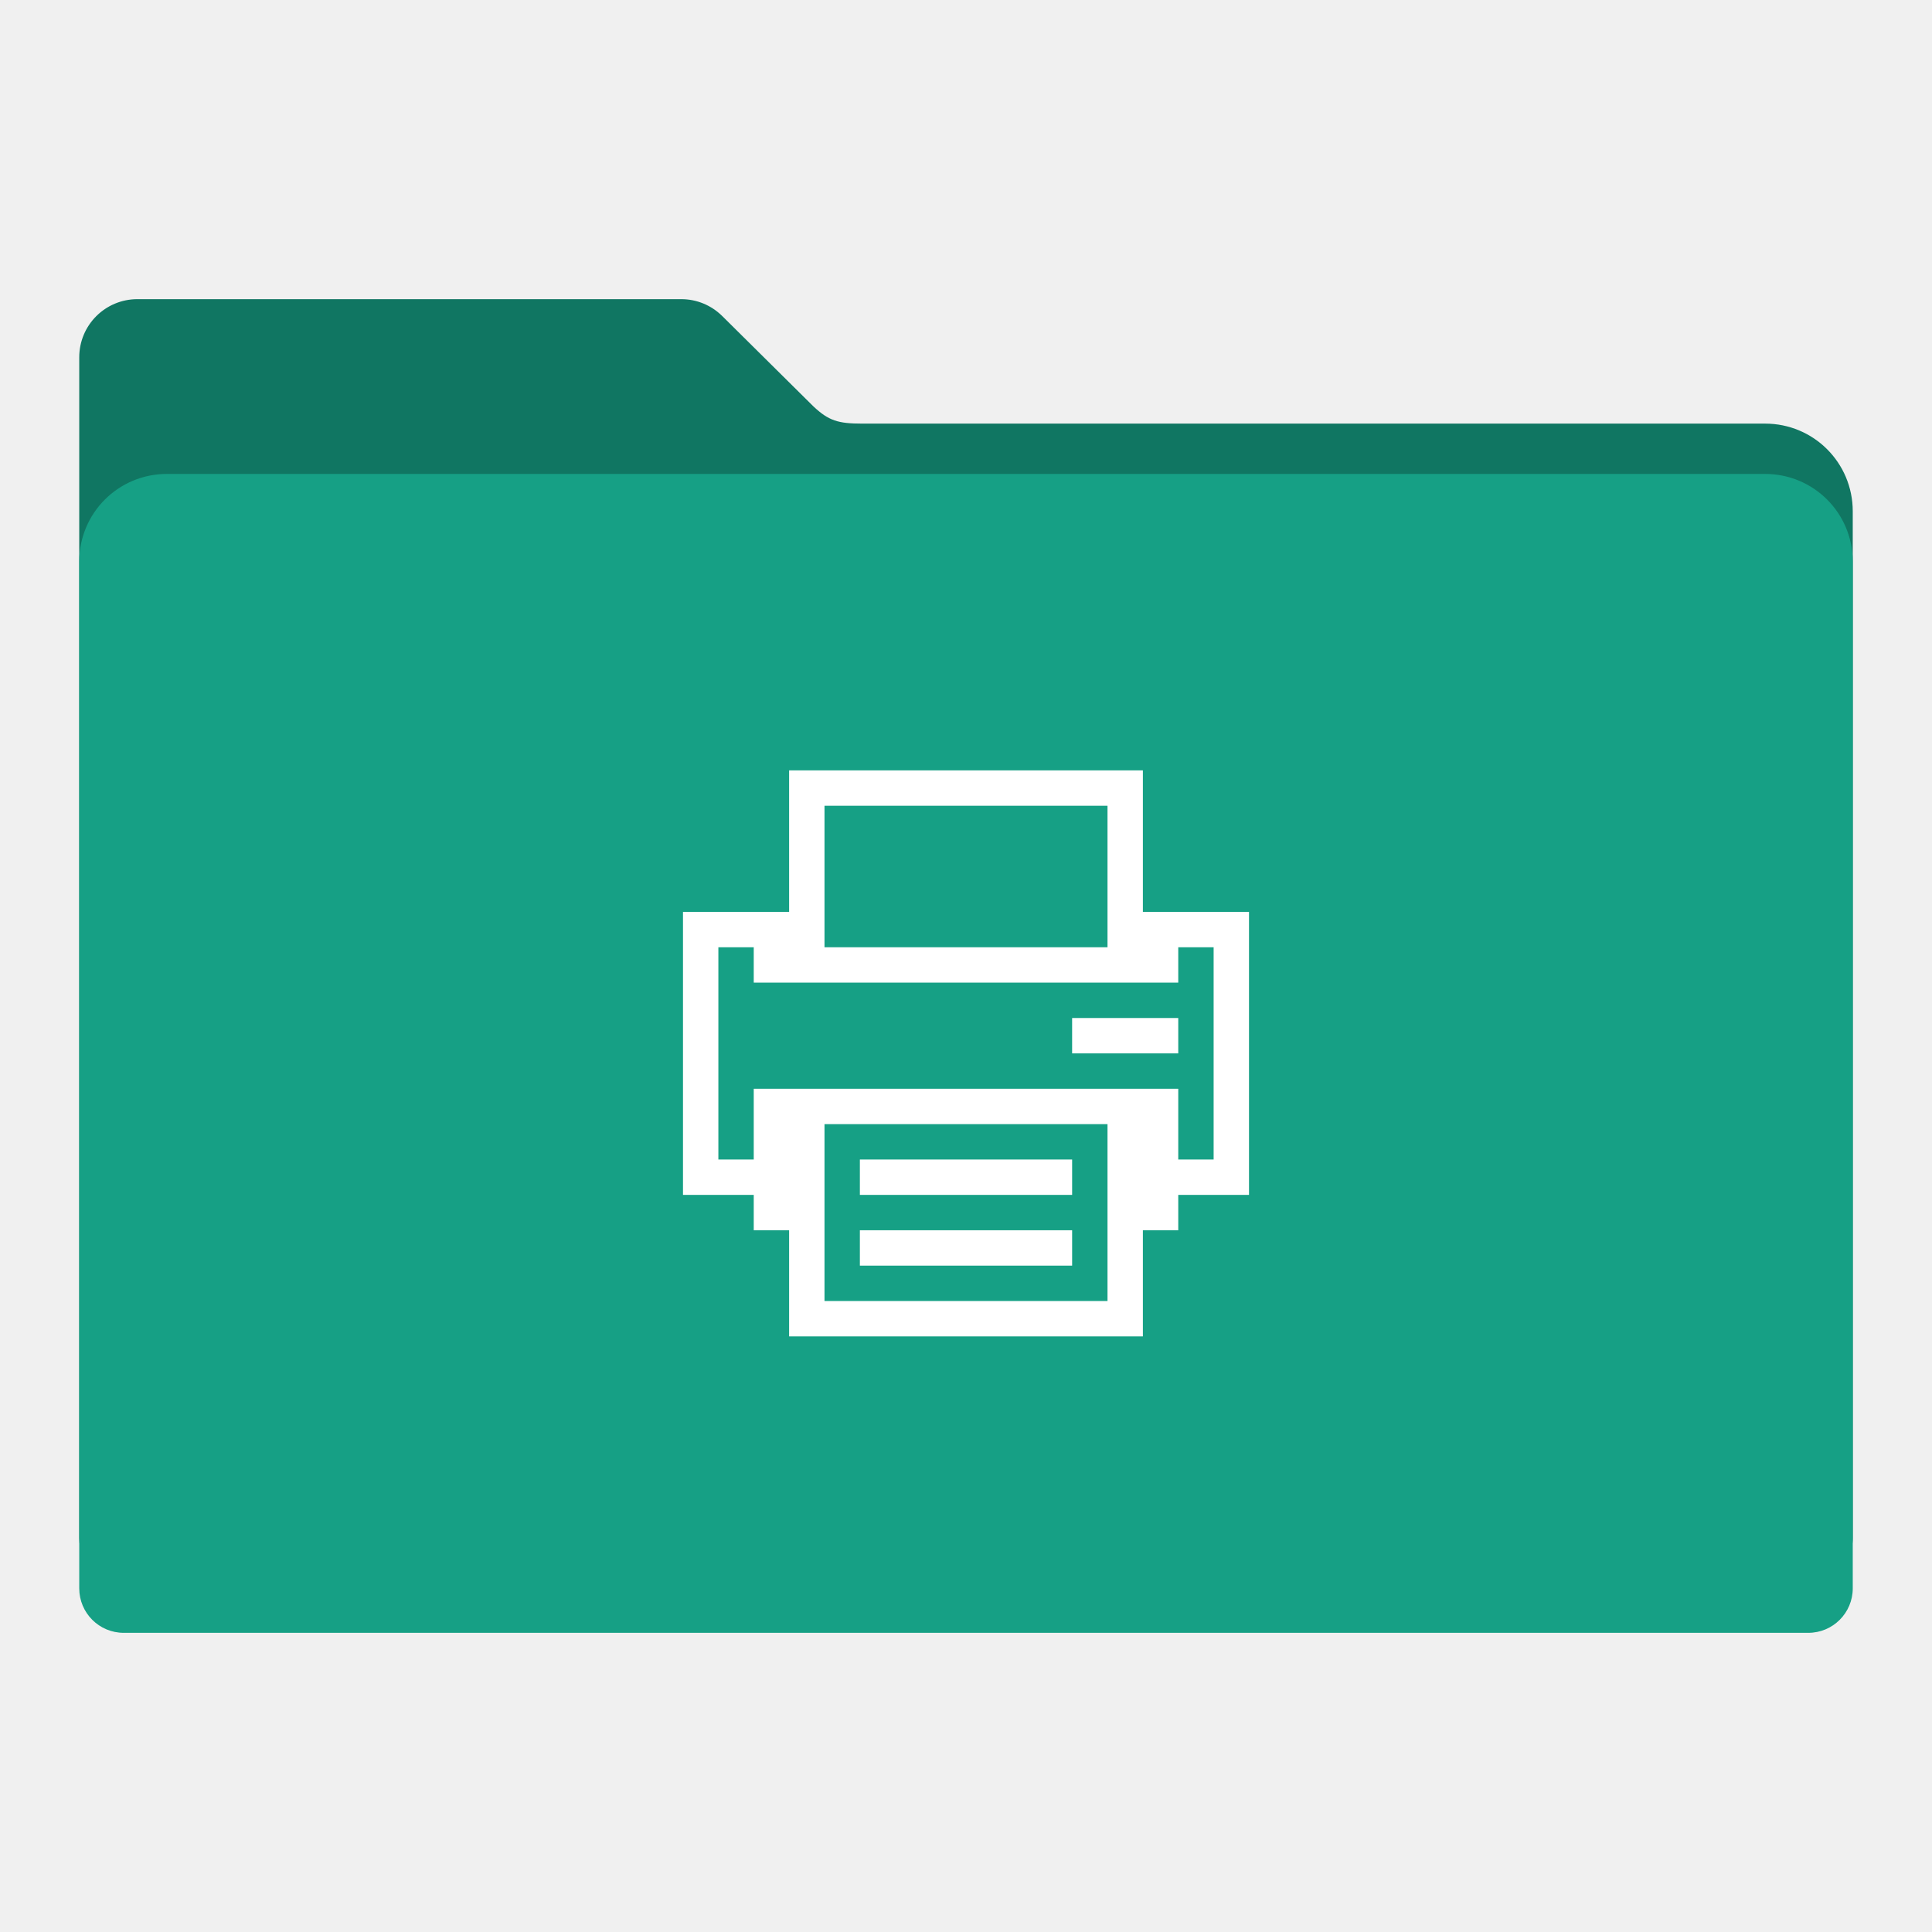
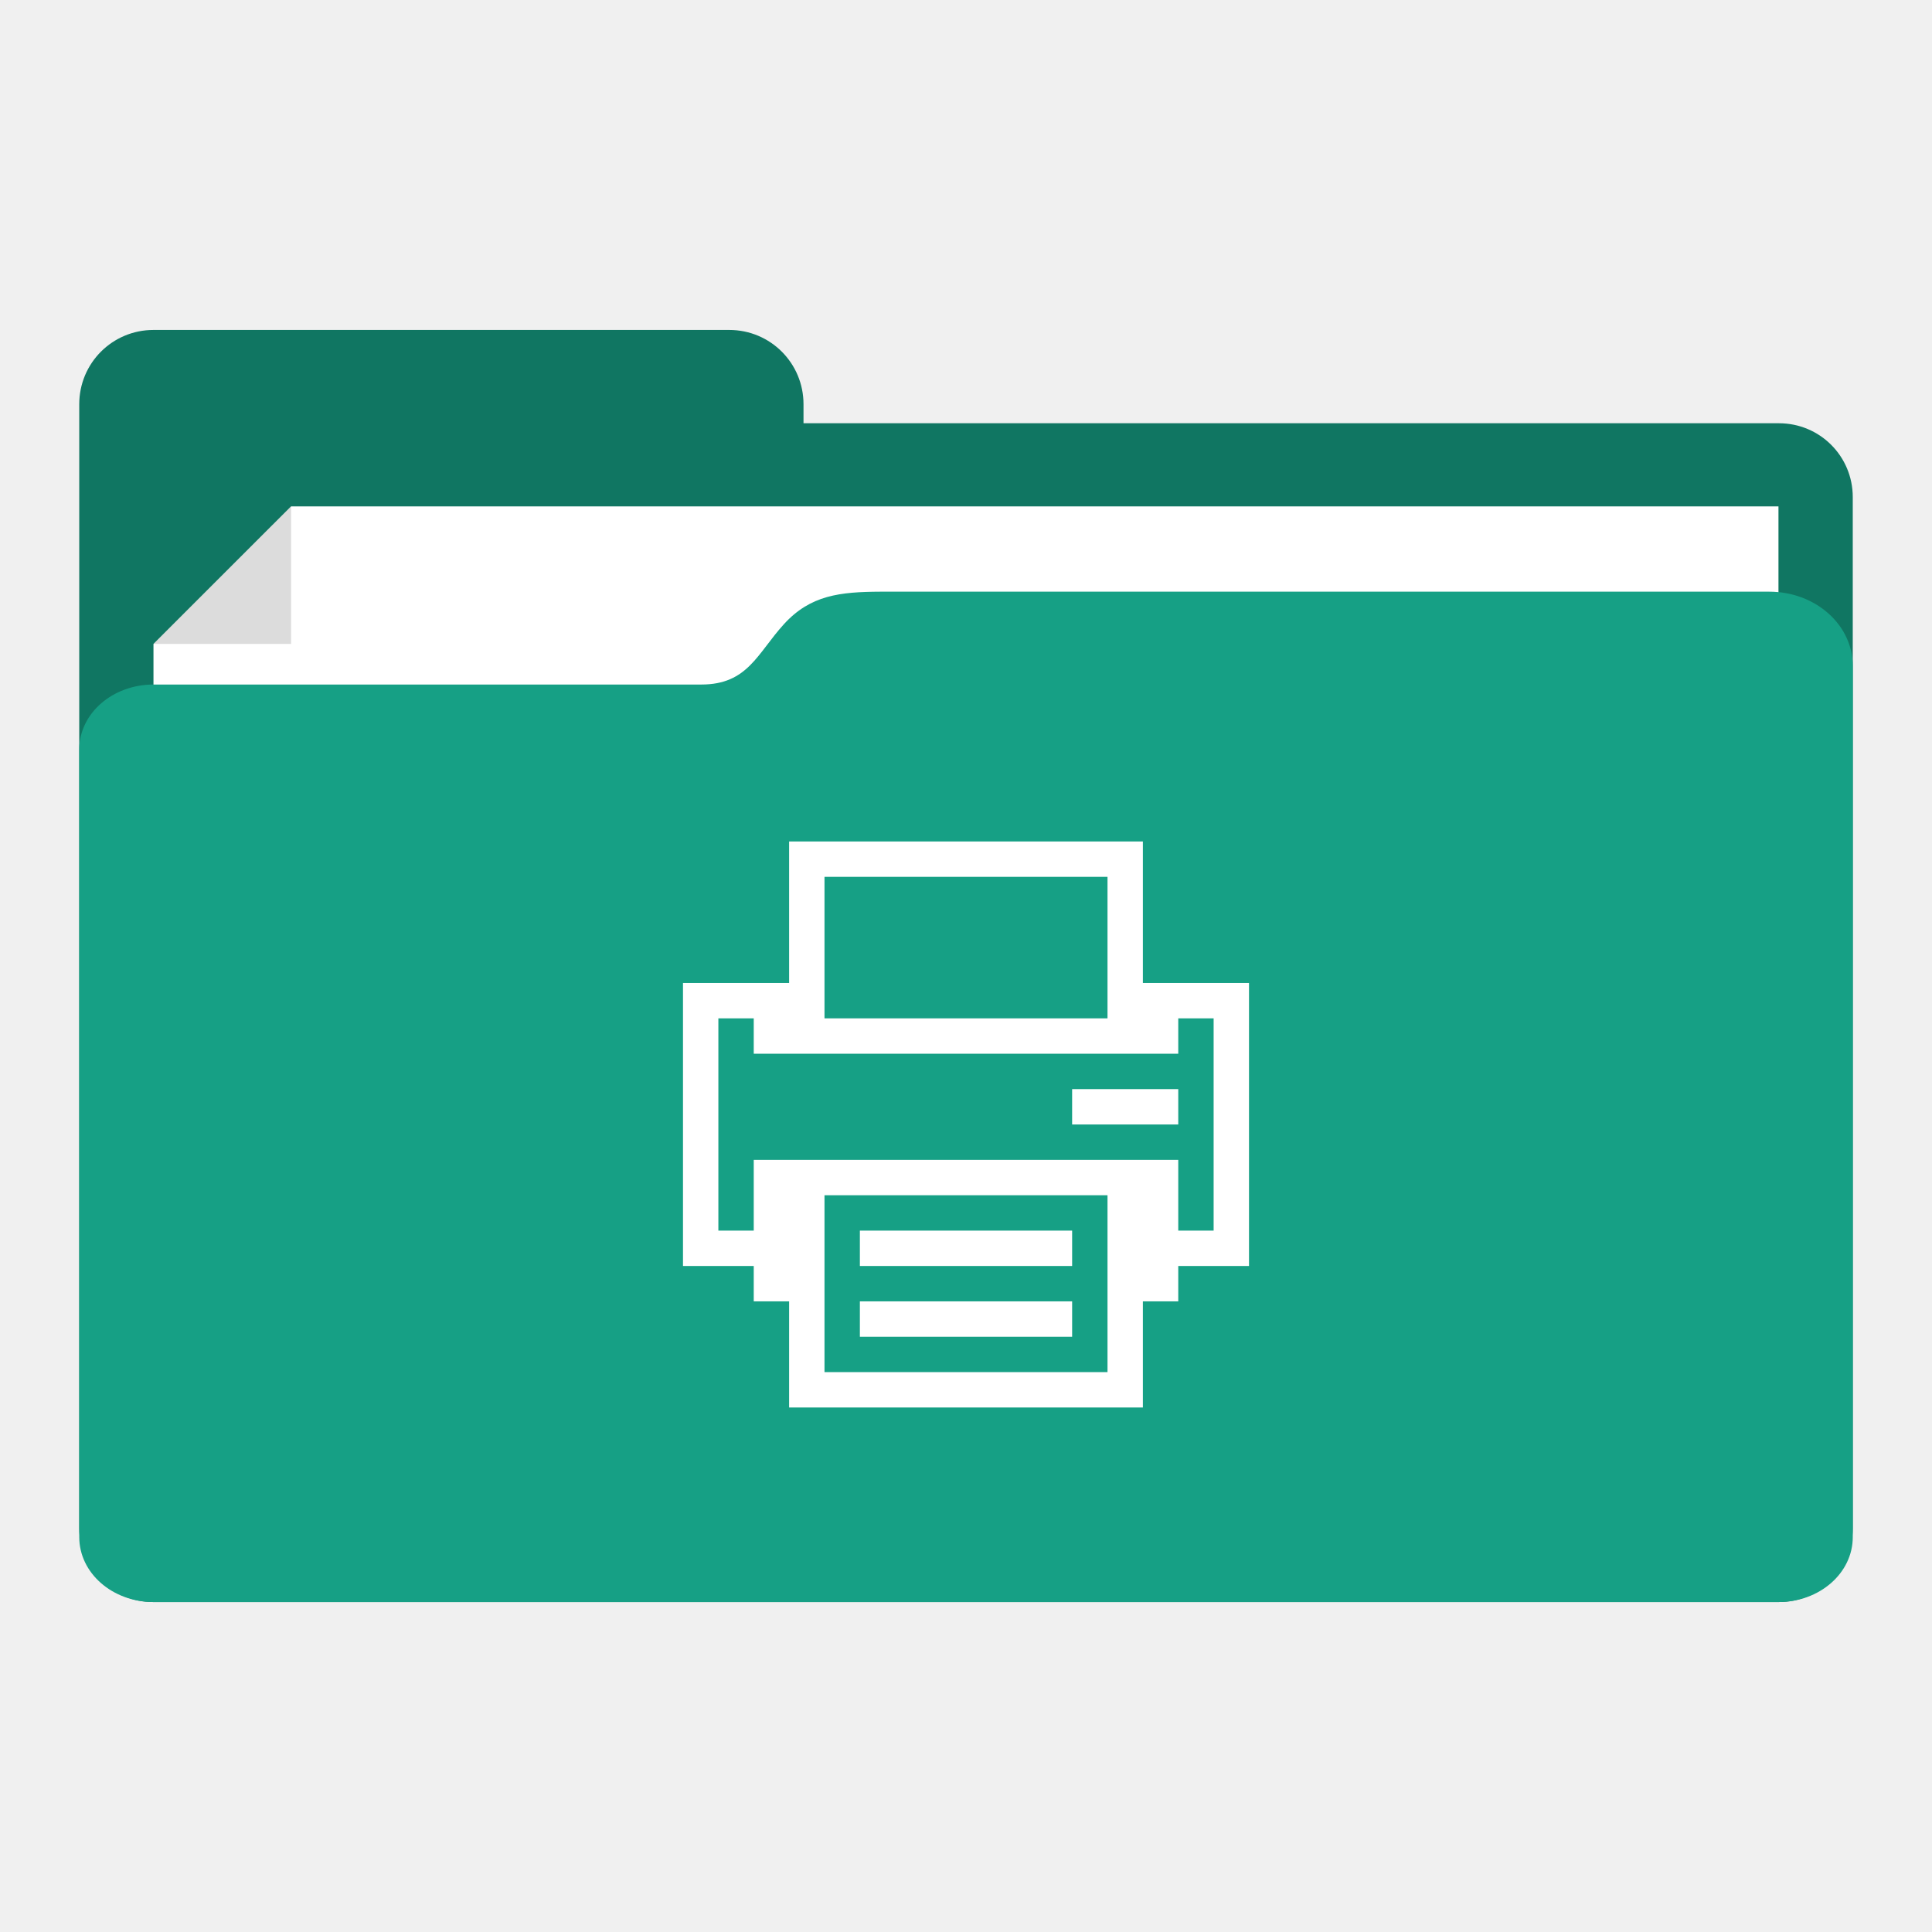
- <svg xmlns="http://www.w3.org/2000/svg" id="svg2" version="1.1" width="512" height="512" viewBox="0 0 512 512">
-   <defs id="defs6" />
-   <path style="fill:#107662;fill-opacity:1;fill-rule:evenodd;stroke:#000000;stroke-width:0;stroke-linecap:butt;stroke-linejoin:miter;stroke-miterlimit:4;stroke-dasharray:none;stroke-opacity:1" d="m 36.434,79.28 c -8.55,0 -15.434,6.882 -15.434,15.432 l 0,40.79 0,131.272 0,132.816 0,7.985 c 0,6.543 5.267,11.81 11.81,11.81 l 446.379,0 c 6.543,0 11.811,-5.267 11.811,-11.81 l 0,-140.801 -0.002,0 0,-131.272 c 0,-12.876 -10.365,-23.241 -23.241,-23.241 l -239.273,0 c -6.356,0 -8.866,-0.749 -12.936,-4.577 L 191.542,83.896 c -0.082,-0.083 -0.166,-0.164 -0.249,-0.246 l -0.048,-0.046 -0.002,0.002 c -2.773,-2.676 -6.543,-4.325 -10.719,-4.325 z" id="rect2982-2" />
-   <path style="fill:#16a085;fill-opacity:1;fill-rule:evenodd;stroke:#000000;stroke-width:0;stroke-linecap:butt;stroke-linejoin:miter;stroke-miterlimit:4;stroke-dasharray:none;stroke-opacity:1" d="m 44.241,125.596 c -12.876,0 -23.241,10.365 -23.241,23.241 l 0,131.272 0,132.816 0,7.985 c 0,6.543 5.267,11.81 11.81,11.81 l 446.379,0 c 6.543,0 11.811,-5.267 11.811,-11.81 l 0,-140.801 -0.002,0 0,-131.272 c 0,-12.876 -10.365,-23.241 -23.241,-23.241 l -423.515,0 z" id="rect2982" />
-   <path id="rect3007" d="m 209.125,204.158 0,9.375 0,28.125 -18.75,0 -9.375,0 0,9.375 0,56.25 0,9.375 18.75,0 0,9.375 9.375,0 0,18.75 0,9.375 9.375,0 75,0 9.375,0 0,-28.125 9.375,0 0,-9.375 18.75,0 0,-9.375 0,-65.625 -9.375,0 -18.75,0 0,-37.5 -9.375,0 -75,0 -9.375,0 z m 9.375,9.375 75,0 0,37.5 -75,0 0,-37.5 z m -28.125,37.5 9.375,0 0,9.375 112.5,0 0,-9.375 9.375,0 0,56.25 -9.375,0 0,-18.75 -9.375,0 -103.125,0 0,9.375 0,9.375 -9.375,0 0,-56.25 z m 93.75,18.75 0,9.375 28.125,0 0,-9.375 -28.125,0 z m -65.625,28.125 75,0 0,46.875 -75,0 0,-46.875 z m 9.375,9.375 0,9.375 56.25,0 0,-9.375 -56.25,0 z m 0,18.75 0,9.375 56.25,0 0,-9.375 -56.25,0 z" style="fill:#ffffff;fill-opacity:1;stroke:none" />
+ <svg xmlns="http://www.w3.org/2000/svg" width="512" height="512" viewBox="0 0 512 512" id="svg2" version="1.1">
+   <defs id="defs4" />
+   <g id="layer1" transform="translate(-282.2808,-198.8612)">
+     <g id="g4172" transform="matrix(2.460733,0,0,2.460733,-533.3673,-915.4284)">
+       <path transform="translate(282.2808,403.6612)" id="rect4151" d="m 65.719,84.701 c -4.432,0 -8,3.568 -8,8 l 0,10 0,111 0,0.049 c 0,4.405 3.546,7.951 7.951,7.951 l 0.049,0 62,0 113.049,0 c 4.405,0 7.951,-3.546 7.951,-7.951 l 0,-111.049 c 0,-4.405 -3.546,-7.951 -7.951,-7.951 l -105.049,0 0,-2.049 c 0,-4.432 -3.568,-8 -8,-8 l -62,0 z" style="fill:#107662;fill-opacity:1;stroke:none" />
+       <path id="rect4166" d="m 347.995,522.175 14.817,-14.813 160.187,1e-5 0,49.715 -175.005,0 z" style="fill:#ffffff;fill-opacity:1;stroke:none" />
+       <path id="rect4169" d="m 362.813,507.362 0,14.813 -14.813,0 z" style="fill:#000000;fill-opacity:0.137;stroke:none" />
+       <path id="rect4156" transform="translate(282.2808,403.6612)" d="m 144,112.888 c -4.34,0.022 -7.529,0.361 -10.39,3.499 -2.861,3.138 -3.89,6.501 -8.89,6.501 -5,0 -59,1.6e-4 -59,1.6e-4 -4.432,1e-5 -8,3.122 -8,7 l 0,84.813 c 0,3.878 3.568,7 8,7 l 71,0 103,0 1,0 c 4.432,0 8,-3.122 8,-7 l 0,-1 0,-83.813 0,-9 c 0,-4.432 -4.014,-8 -9,-8 z" style="fill:#16a085;fill-opacity:1;stroke:none" />
+     </g>
+     <path id="rect3007" d="m 491.406,421.861 0,9.375 0,28.125 -18.75,0 -9.375,0 0,9.375 0,56.25 0,9.375 18.75,0 0,9.375 9.375,0 0,18.75 0,9.375 9.375,0 75,0 9.375,0 0,-28.125 9.375,0 0,-9.375 18.75,0 0,-9.375 0,-65.625 -9.375,0 -18.75,0 0,-37.5 -9.375,0 -75,0 -9.375,0 z m 9.375,9.375 75,0 0,37.5 -75,0 0,-37.5 z m -28.125,37.5 9.375,0 0,9.375 112.5,0 0,-9.375 9.375,0 0,56.25 -9.375,0 0,-18.75 -9.375,0 -103.125,0 0,9.375 0,9.375 -9.375,0 0,-56.25 z m 93.75,18.75 0,9.375 28.125,0 0,-9.375 -28.125,0 z m -65.625,28.125 75,0 0,46.875 -75,0 0,-46.875 z m 9.375,9.375 0,9.375 56.25,0 0,-9.375 -56.25,0 z m 0,18.75 0,9.375 56.25,0 0,-9.375 -56.25,0 z" style="fill:#ffffff;fill-opacity:1;stroke:none" />
+   </g>
</svg>
